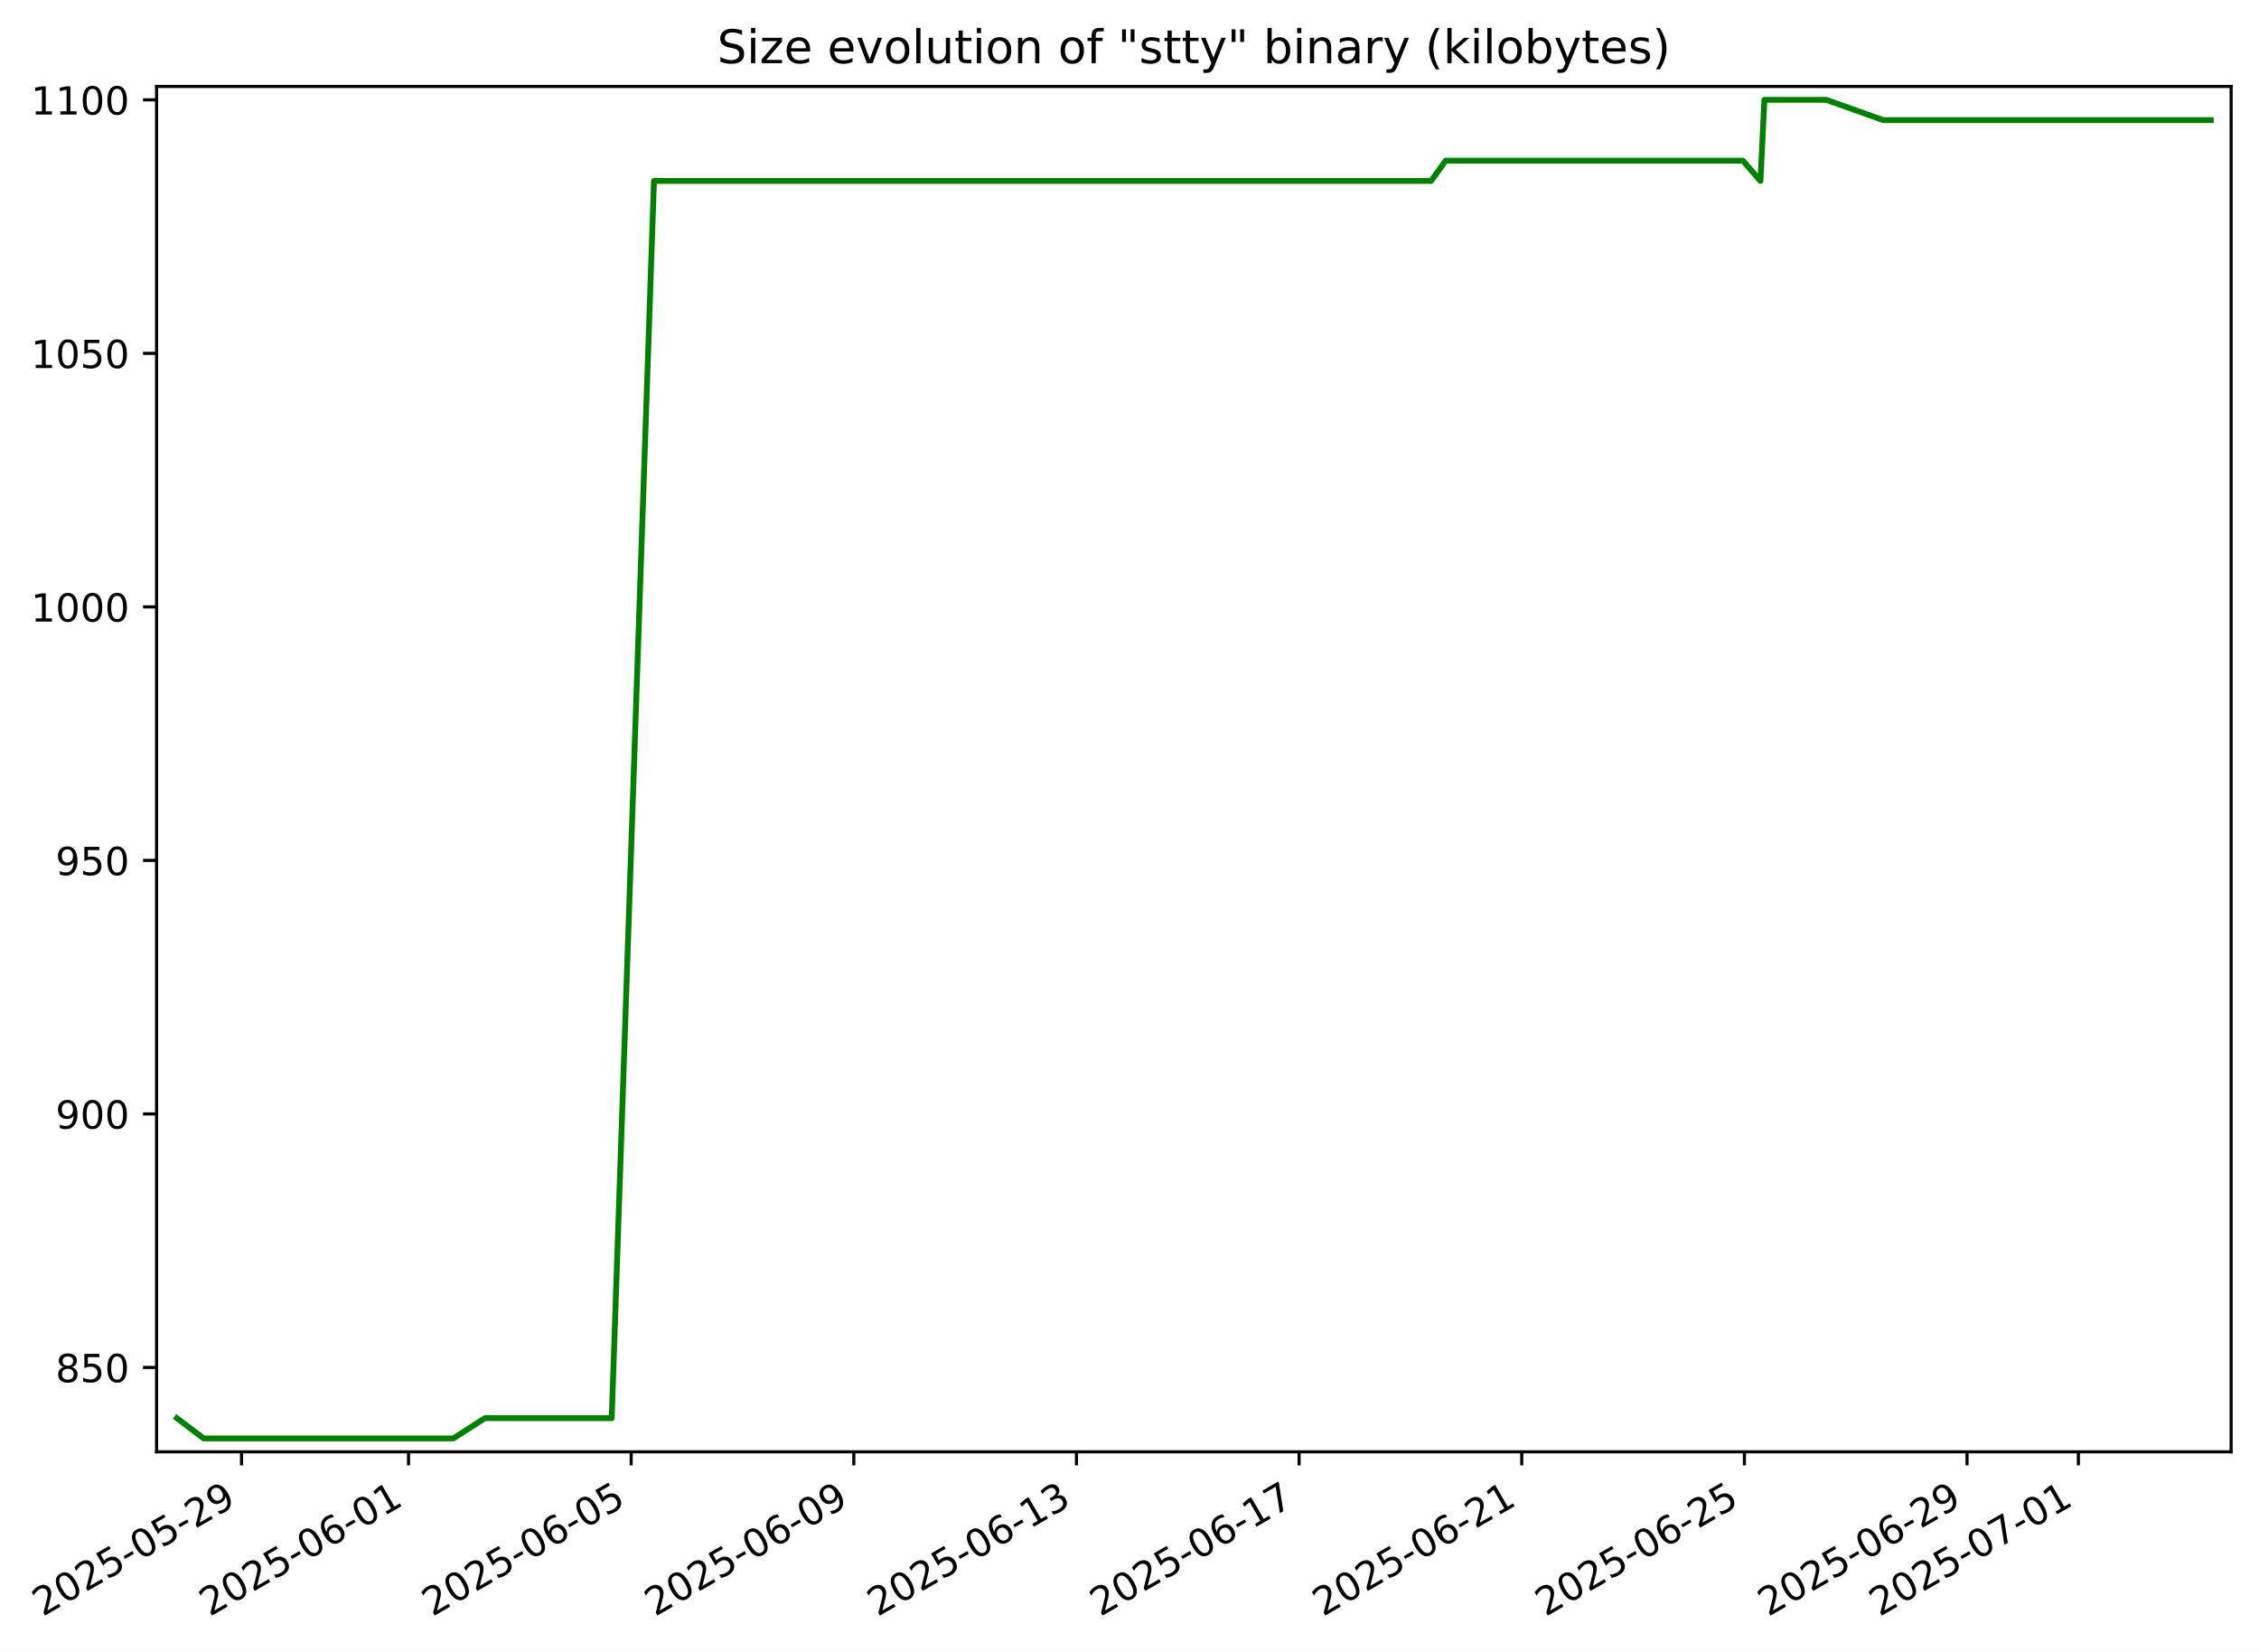
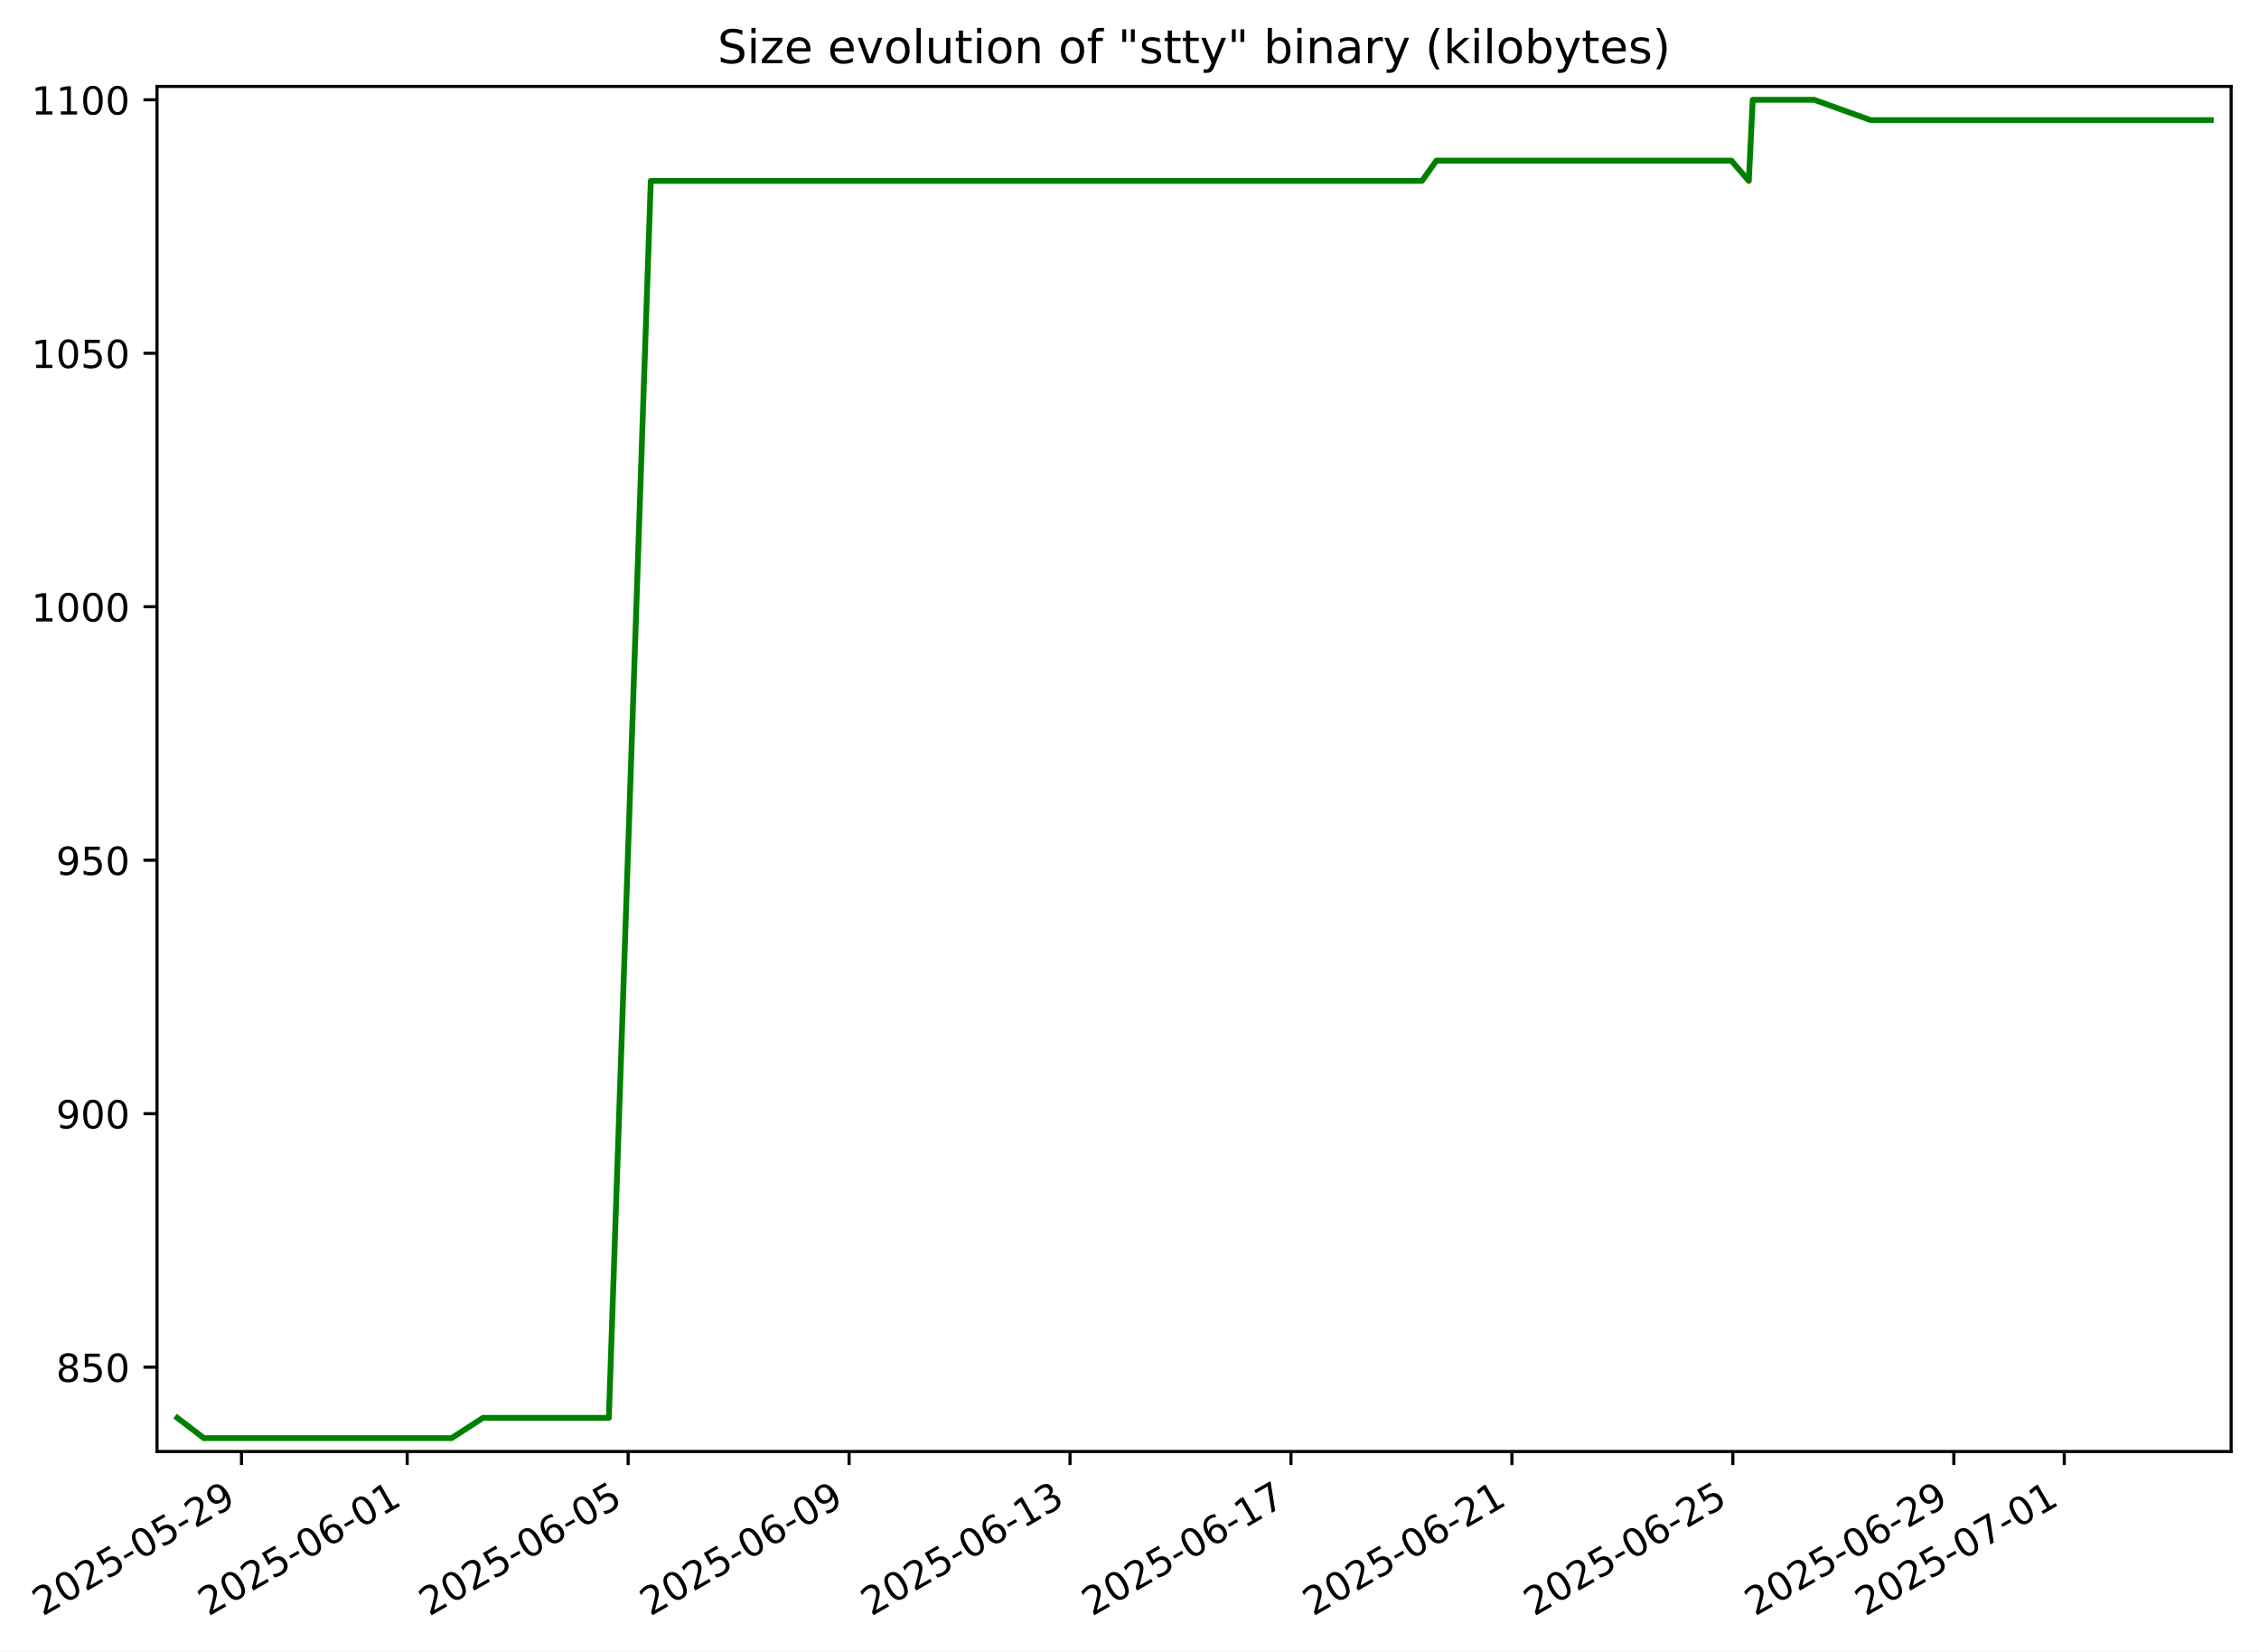
- <svg xmlns="http://www.w3.org/2000/svg" xmlns:xlink="http://www.w3.org/1999/xlink" width="583.309pt" height="426.469pt" viewBox="0 0 583.309 426.469" version="1.1">
+ <svg xmlns="http://www.w3.org/2000/svg" xmlns:xlink="http://www.w3.org/1999/xlink" width="583.433pt" height="426.469pt" viewBox="0 0 583.433 426.469" version="1.1">
  <defs>
    <style type="text/css">*{stroke-linejoin: round; stroke-linecap: butt}</style>
  </defs>
  <g id="figure_1">
    <g id="patch_1">
-       <path d="M 0 426.469  L 583.309 426.469  L 583.309 0  L 0 0  z " style="fill: #ffffff" />
+       <path d="M 0 426.469  L 583.433 426.469  L 583.433 0  L 0 0  z " style="fill: #ffffff" />
    </g>
    <g id="axes_1">
      <g id="patch_2">
-         <path d="M 40.429 374.83  L 576.109 374.83  L 576.109 22.318  L 40.429 22.318  z " style="fill: #ffffff" />
+         <path d="M 40.553 374.83  L 576.233 374.83  L 576.233 22.318  L 40.553 22.318  z " style="fill: #ffffff" />
      </g>
      <g id="matplotlib.axis_1">
        <g id="xtick_1">
          <g id="line2d_1">
            <defs>
-               <path id="md592a91dd1" d="M 0 0  L 0 3.5  " style="stroke: #000000; stroke-width: 0.8" />
+               <path id="m7b905e5a46" d="M 0 0  L 0 3.5  " style="stroke: #000000; stroke-width: 0.8" />
            </defs>
            <g>
-               <use xlink:href="#md592a91dd1" x="62.369" y="374.83" style="stroke: #000000; stroke-width: 0.8" />
+               <use xlink:href="#m7b905e5a46" x="62.369" y="374.83" style="stroke: #000000; stroke-width: 0.8" />
            </g>
          </g>
          <g id="text_1">
            <g transform="translate(10.99922 417.4684) rotate(-30) scale(0.1 -0.1)">
              <defs>
                <path id="DejaVuSans-32" d="M 1228 531  L 3431 531  L 3431 0  L 469 0  L 469 531  Q 828 903 1448 1529  Q 2069 2156 2228 2338  Q 2531 2678 2651 2914  Q 2772 3150 2772 3378  Q 2772 3750 2511 3984  Q 2250 4219 1831 4219  Q 1534 4219 1204 4116  Q 875 4013 500 3803  L 500 4441  Q 881 4594 1212 4672  Q 1544 4750 1819 4750  Q 2544 4750 2975 4387  Q 3406 4025 3406 3419  Q 3406 3131 3298 2873  Q 3191 2616 2906 2266  Q 2828 2175 2409 1742  Q 1991 1309 1228 531  z " transform="scale(0.015625)" />
                <path id="DejaVuSans-30" d="M 2034 4250  Q 1547 4250 1301 3770  Q 1056 3291 1056 2328  Q 1056 1369 1301 889  Q 1547 409 2034 409  Q 2525 409 2770 889  Q 3016 1369 3016 2328  Q 3016 3291 2770 3770  Q 2525 4250 2034 4250  z M 2034 4750  Q 2819 4750 3233 4129  Q 3647 3509 3647 2328  Q 3647 1150 3233 529  Q 2819 -91 2034 -91  Q 1250 -91 836 529  Q 422 1150 422 2328  Q 422 3509 836 4129  Q 1250 4750 2034 4750  z " transform="scale(0.015625)" />
                <path id="DejaVuSans-35" d="M 691 4666  L 3169 4666  L 3169 4134  L 1269 4134  L 1269 2991  Q 1406 3038 1543 3061  Q 1681 3084 1819 3084  Q 2600 3084 3056 2656  Q 3513 2228 3513 1497  Q 3513 744 3044 326  Q 2575 -91 1722 -91  Q 1428 -91 1123 -41  Q 819 9 494 109  L 494 744  Q 775 591 1075 516  Q 1375 441 1709 441  Q 2250 441 2565 725  Q 2881 1009 2881 1497  Q 2881 1984 2565 2268  Q 2250 2553 1709 2553  Q 1456 2553 1204 2497  Q 953 2441 691 2322  L 691 4666  z " transform="scale(0.015625)" />
                <path id="DejaVuSans-2d" d="M 313 2009  L 1997 2009  L 1997 1497  L 313 1497  L 313 2009  z " transform="scale(0.015625)" />
                <path id="DejaVuSans-39" d="M 703 97  L 703 672  Q 941 559 1184 500  Q 1428 441 1663 441  Q 2288 441 2617 861  Q 2947 1281 2994 2138  Q 2813 1869 2534 1725  Q 2256 1581 1919 1581  Q 1219 1581 811 2004  Q 403 2428 403 3163  Q 403 3881 828 4315  Q 1253 4750 1959 4750  Q 2769 4750 3195 4129  Q 3622 3509 3622 2328  Q 3622 1225 3098 567  Q 2575 -91 1691 -91  Q 1453 -91 1209 -44  Q 966 3 703 97  z M 1959 2075  Q 2384 2075 2632 2365  Q 2881 2656 2881 3163  Q 2881 3666 2632 3958  Q 2384 4250 1959 4250  Q 1534 4250 1286 3958  Q 1038 3666 1038 3163  Q 1038 2656 1286 2365  Q 1534 2075 1959 2075  z " transform="scale(0.015625)" />
              </defs>
              <use xlink:href="#DejaVuSans-32" />
              <use xlink:href="#DejaVuSans-30" x="63.623" />
              <use xlink:href="#DejaVuSans-32" x="127.246" />
              <use xlink:href="#DejaVuSans-35" x="190.869" />
              <use xlink:href="#DejaVuSans-2d" x="254.492" />
              <use xlink:href="#DejaVuSans-30" x="290.576" />
              <use xlink:href="#DejaVuSans-35" x="354.199" />
              <use xlink:href="#DejaVuSans-2d" x="417.822" />
              <use xlink:href="#DejaVuSans-32" x="453.906" />
              <use xlink:href="#DejaVuSans-39" x="517.529" />
            </g>
          </g>
        </g>
        <g id="xtick_2">
          <g id="line2d_2">
            <g>
-               <use xlink:href="#md592a91dd1" x="105.487" y="374.83" style="stroke: #000000; stroke-width: 0.8" />
+               <use xlink:href="#m7b905e5a46" x="105.166" y="374.83" style="stroke: #000000; stroke-width: 0.8" />
            </g>
          </g>
          <g id="text_2">
-             <g transform="translate(54.1172 417.4684) rotate(-30) scale(0.1 -0.1)">
+             <g transform="translate(53.7969 417.4684) rotate(-30) scale(0.1 -0.1)">
              <defs>
                <path id="DejaVuSans-36" d="M 2113 2584  Q 1688 2584 1439 2293  Q 1191 2003 1191 1497  Q 1191 994 1439 701  Q 1688 409 2113 409  Q 2538 409 2786 701  Q 3034 994 3034 1497  Q 3034 2003 2786 2293  Q 2538 2584 2113 2584  z M 3366 4563  L 3366 3988  Q 3128 4100 2886 4159  Q 2644 4219 2406 4219  Q 1781 4219 1451 3797  Q 1122 3375 1075 2522  Q 1259 2794 1537 2939  Q 1816 3084 2150 3084  Q 2853 3084 3261 2657  Q 3669 2231 3669 1497  Q 3669 778 3244 343  Q 2819 -91 2113 -91  Q 1303 -91 875 529  Q 447 1150 447 2328  Q 447 3434 972 4092  Q 1497 4750 2381 4750  Q 2619 4750 2861 4703  Q 3103 4656 3366 4563  z " transform="scale(0.015625)" />
                <path id="DejaVuSans-31" d="M 794 531  L 1825 531  L 1825 4091  L 703 3866  L 703 4441  L 1819 4666  L 2450 4666  L 2450 531  L 3481 531  L 3481 0  L 794 0  L 794 531  z " transform="scale(0.015625)" />
              </defs>
              <use xlink:href="#DejaVuSans-32" />
              <use xlink:href="#DejaVuSans-30" x="63.623" />
              <use xlink:href="#DejaVuSans-32" x="127.246" />
              <use xlink:href="#DejaVuSans-35" x="190.869" />
              <use xlink:href="#DejaVuSans-2d" x="254.492" />
              <use xlink:href="#DejaVuSans-30" x="290.576" />
              <use xlink:href="#DejaVuSans-36" x="354.199" />
              <use xlink:href="#DejaVuSans-2d" x="417.822" />
              <use xlink:href="#DejaVuSans-30" x="453.906" />
              <use xlink:href="#DejaVuSans-31" x="517.529" />
            </g>
          </g>
        </g>
        <g id="xtick_3">
          <g id="line2d_3">
            <g>
-               <use xlink:href="#md592a91dd1" x="162.977" y="374.83" style="stroke: #000000; stroke-width: 0.8" />
+               <use xlink:href="#m7b905e5a46" x="162.23" y="374.83" style="stroke: #000000; stroke-width: 0.8" />
            </g>
          </g>
          <g id="text_3">
-             <g transform="translate(111.6078 417.4684) rotate(-30) scale(0.1 -0.1)">
+             <g transform="translate(110.8605 417.4684) rotate(-30) scale(0.1 -0.1)">
              <use xlink:href="#DejaVuSans-32" />
              <use xlink:href="#DejaVuSans-30" x="63.623" />
              <use xlink:href="#DejaVuSans-32" x="127.246" />
              <use xlink:href="#DejaVuSans-35" x="190.869" />
              <use xlink:href="#DejaVuSans-2d" x="254.492" />
              <use xlink:href="#DejaVuSans-30" x="290.576" />
              <use xlink:href="#DejaVuSans-36" x="354.199" />
              <use xlink:href="#DejaVuSans-2d" x="417.822" />
              <use xlink:href="#DejaVuSans-30" x="453.906" />
              <use xlink:href="#DejaVuSans-35" x="517.529" />
            </g>
          </g>
        </g>
        <g id="xtick_4">
          <g id="line2d_4">
            <g>
-               <use xlink:href="#md592a91dd1" x="220.468" y="374.83" style="stroke: #000000; stroke-width: 0.8" />
+               <use xlink:href="#m7b905e5a46" x="219.294" y="374.83" style="stroke: #000000; stroke-width: 0.8" />
            </g>
          </g>
          <g id="text_4">
-             <g transform="translate(169.0985 417.4684) rotate(-30) scale(0.1 -0.1)">
+             <g transform="translate(167.9241 417.4684) rotate(-30) scale(0.1 -0.1)">
              <use xlink:href="#DejaVuSans-32" />
              <use xlink:href="#DejaVuSans-30" x="63.623" />
              <use xlink:href="#DejaVuSans-32" x="127.246" />
              <use xlink:href="#DejaVuSans-35" x="190.869" />
              <use xlink:href="#DejaVuSans-2d" x="254.492" />
              <use xlink:href="#DejaVuSans-30" x="290.576" />
              <use xlink:href="#DejaVuSans-36" x="354.199" />
              <use xlink:href="#DejaVuSans-2d" x="417.822" />
              <use xlink:href="#DejaVuSans-30" x="453.906" />
              <use xlink:href="#DejaVuSans-39" x="517.529" />
            </g>
          </g>
        </g>
        <g id="xtick_5">
          <g id="line2d_5">
            <g>
-               <use xlink:href="#md592a91dd1" x="277.959" y="374.83" style="stroke: #000000; stroke-width: 0.8" />
+               <use xlink:href="#m7b905e5a46" x="276.357" y="374.83" style="stroke: #000000; stroke-width: 0.8" />
            </g>
          </g>
          <g id="text_5">
-             <g transform="translate(226.5891 417.4684) rotate(-30) scale(0.1 -0.1)">
+             <g transform="translate(224.9876 417.4684) rotate(-30) scale(0.1 -0.1)">
              <defs>
                <path id="DejaVuSans-33" d="M 2597 2516  Q 3050 2419 3304 2112  Q 3559 1806 3559 1356  Q 3559 666 3084 287  Q 2609 -91 1734 -91  Q 1441 -91 1130 -33  Q 819 25 488 141  L 488 750  Q 750 597 1062 519  Q 1375 441 1716 441  Q 2309 441 2620 675  Q 2931 909 2931 1356  Q 2931 1769 2642 2001  Q 2353 2234 1838 2234  L 1294 2234  L 1294 2753  L 1863 2753  Q 2328 2753 2575 2939  Q 2822 3125 2822 3475  Q 2822 3834 2567 4026  Q 2313 4219 1838 4219  Q 1578 4219 1281 4162  Q 984 4106 628 3988  L 628 4550  Q 988 4650 1302 4700  Q 1616 4750 1894 4750  Q 2613 4750 3031 4423  Q 3450 4097 3450 3541  Q 3450 3153 3228 2886  Q 3006 2619 2597 2516  z " transform="scale(0.015625)" />
              </defs>
              <use xlink:href="#DejaVuSans-32" />
              <use xlink:href="#DejaVuSans-30" x="63.623" />
              <use xlink:href="#DejaVuSans-32" x="127.246" />
              <use xlink:href="#DejaVuSans-35" x="190.869" />
              <use xlink:href="#DejaVuSans-2d" x="254.492" />
              <use xlink:href="#DejaVuSans-30" x="290.576" />
              <use xlink:href="#DejaVuSans-36" x="354.199" />
              <use xlink:href="#DejaVuSans-2d" x="417.822" />
              <use xlink:href="#DejaVuSans-31" x="453.906" />
              <use xlink:href="#DejaVuSans-33" x="517.529" />
            </g>
          </g>
        </g>
        <g id="xtick_6">
          <g id="line2d_6">
            <g>
-               <use xlink:href="#md592a91dd1" x="335.449" y="374.83" style="stroke: #000000; stroke-width: 0.8" />
+               <use xlink:href="#m7b905e5a46" x="333.421" y="374.83" style="stroke: #000000; stroke-width: 0.8" />
            </g>
          </g>
          <g id="text_6">
-             <g transform="translate(284.0797 417.4684) rotate(-30) scale(0.1 -0.1)">
+             <g transform="translate(282.0512 417.4684) rotate(-30) scale(0.1 -0.1)">
              <defs>
                <path id="DejaVuSans-37" d="M 525 4666  L 3525 4666  L 3525 4397  L 1831 0  L 1172 0  L 2766 4134  L 525 4134  L 525 4666  z " transform="scale(0.015625)" />
              </defs>
              <use xlink:href="#DejaVuSans-32" />
              <use xlink:href="#DejaVuSans-30" x="63.623" />
              <use xlink:href="#DejaVuSans-32" x="127.246" />
              <use xlink:href="#DejaVuSans-35" x="190.869" />
              <use xlink:href="#DejaVuSans-2d" x="254.492" />
              <use xlink:href="#DejaVuSans-30" x="290.576" />
              <use xlink:href="#DejaVuSans-36" x="354.199" />
              <use xlink:href="#DejaVuSans-2d" x="417.822" />
              <use xlink:href="#DejaVuSans-31" x="453.906" />
              <use xlink:href="#DejaVuSans-37" x="517.529" />
            </g>
          </g>
        </g>
        <g id="xtick_7">
          <g id="line2d_7">
            <g>
-               <use xlink:href="#md592a91dd1" x="392.94" y="374.83" style="stroke: #000000; stroke-width: 0.8" />
+               <use xlink:href="#m7b905e5a46" x="390.484" y="374.83" style="stroke: #000000; stroke-width: 0.8" />
            </g>
          </g>
          <g id="text_7">
-             <g transform="translate(341.5704 417.4684) rotate(-30) scale(0.1 -0.1)">
+             <g transform="translate(339.1148 417.4684) rotate(-30) scale(0.1 -0.1)">
              <use xlink:href="#DejaVuSans-32" />
              <use xlink:href="#DejaVuSans-30" x="63.623" />
              <use xlink:href="#DejaVuSans-32" x="127.246" />
              <use xlink:href="#DejaVuSans-35" x="190.869" />
              <use xlink:href="#DejaVuSans-2d" x="254.492" />
              <use xlink:href="#DejaVuSans-30" x="290.576" />
              <use xlink:href="#DejaVuSans-36" x="354.199" />
              <use xlink:href="#DejaVuSans-2d" x="417.822" />
              <use xlink:href="#DejaVuSans-32" x="453.906" />
              <use xlink:href="#DejaVuSans-31" x="517.529" />
            </g>
          </g>
        </g>
        <g id="xtick_8">
          <g id="line2d_8">
            <g>
-               <use xlink:href="#md592a91dd1" x="450.43" y="374.83" style="stroke: #000000; stroke-width: 0.8" />
+               <use xlink:href="#m7b905e5a46" x="447.548" y="374.83" style="stroke: #000000; stroke-width: 0.8" />
            </g>
          </g>
          <g id="text_8">
-             <g transform="translate(399.061 417.4684) rotate(-30) scale(0.1 -0.1)">
+             <g transform="translate(396.1784 417.4684) rotate(-30) scale(0.1 -0.1)">
              <use xlink:href="#DejaVuSans-32" />
              <use xlink:href="#DejaVuSans-30" x="63.623" />
              <use xlink:href="#DejaVuSans-32" x="127.246" />
              <use xlink:href="#DejaVuSans-35" x="190.869" />
              <use xlink:href="#DejaVuSans-2d" x="254.492" />
              <use xlink:href="#DejaVuSans-30" x="290.576" />
              <use xlink:href="#DejaVuSans-36" x="354.199" />
              <use xlink:href="#DejaVuSans-2d" x="417.822" />
              <use xlink:href="#DejaVuSans-32" x="453.906" />
              <use xlink:href="#DejaVuSans-35" x="517.529" />
            </g>
          </g>
        </g>
        <g id="xtick_9">
          <g id="line2d_9">
            <g>
-               <use xlink:href="#md592a91dd1" x="507.921" y="374.83" style="stroke: #000000; stroke-width: 0.8" />
+               <use xlink:href="#m7b905e5a46" x="504.611" y="374.83" style="stroke: #000000; stroke-width: 0.8" />
            </g>
          </g>
          <g id="text_9">
-             <g transform="translate(456.5517 417.4684) rotate(-30) scale(0.1 -0.1)">
+             <g transform="translate(453.242 417.4684) rotate(-30) scale(0.1 -0.1)">
              <use xlink:href="#DejaVuSans-32" />
              <use xlink:href="#DejaVuSans-30" x="63.623" />
              <use xlink:href="#DejaVuSans-32" x="127.246" />
              <use xlink:href="#DejaVuSans-35" x="190.869" />
              <use xlink:href="#DejaVuSans-2d" x="254.492" />
              <use xlink:href="#DejaVuSans-30" x="290.576" />
              <use xlink:href="#DejaVuSans-36" x="354.199" />
              <use xlink:href="#DejaVuSans-2d" x="417.822" />
              <use xlink:href="#DejaVuSans-32" x="453.906" />
              <use xlink:href="#DejaVuSans-39" x="517.529" />
            </g>
          </g>
        </g>
        <g id="xtick_10">
          <g id="line2d_10">
            <g>
-               <use xlink:href="#md592a91dd1" x="536.666" y="374.83" style="stroke: #000000; stroke-width: 0.8" />
+               <use xlink:href="#m7b905e5a46" x="533.143" y="374.83" style="stroke: #000000; stroke-width: 0.8" />
            </g>
          </g>
          <g id="text_10">
-             <g transform="translate(485.297 417.4684) rotate(-30) scale(0.1 -0.1)">
+             <g transform="translate(481.7738 417.4684) rotate(-30) scale(0.1 -0.1)">
              <use xlink:href="#DejaVuSans-32" />
              <use xlink:href="#DejaVuSans-30" x="63.623" />
              <use xlink:href="#DejaVuSans-32" x="127.246" />
              <use xlink:href="#DejaVuSans-35" x="190.869" />
              <use xlink:href="#DejaVuSans-2d" x="254.492" />
              <use xlink:href="#DejaVuSans-30" x="290.576" />
              <use xlink:href="#DejaVuSans-37" x="354.199" />
              <use xlink:href="#DejaVuSans-2d" x="417.822" />
              <use xlink:href="#DejaVuSans-30" x="453.906" />
              <use xlink:href="#DejaVuSans-31" x="517.529" />
            </g>
          </g>
        </g>
      </g>
      <g id="matplotlib.axis_2">
        <g id="ytick_1">
          <g id="line2d_11">
            <defs>
-               <path id="m2565b6b901" d="M 0 0  L -3.5 0  " style="stroke: #000000; stroke-width: 0.8" />
+               <path id="me50eb61796" d="M 0 0  L -3.5 0  " style="stroke: #000000; stroke-width: 0.8" />
            </defs>
            <g>
-               <use xlink:href="#m2565b6b901" x="40.429" y="353.047" style="stroke: #000000; stroke-width: 0.8" />
+               <use xlink:href="#me50eb61796" x="40.553" y="353.047" style="stroke: #000000; stroke-width: 0.8" />
            </g>
          </g>
          <g id="text_11">
-             <g transform="translate(14.34165 356.8461) scale(0.1 -0.1)">
+             <g transform="translate(14.46561 356.8461) scale(0.1 -0.1)">
              <defs>
                <path id="DejaVuSans-38" d="M 2034 2216  Q 1584 2216 1326 1975  Q 1069 1734 1069 1313  Q 1069 891 1326 650  Q 1584 409 2034 409  Q 2484 409 2743 651  Q 3003 894 3003 1313  Q 3003 1734 2745 1975  Q 2488 2216 2034 2216  z M 1403 2484  Q 997 2584 770 2862  Q 544 3141 544 3541  Q 544 4100 942 4425  Q 1341 4750 2034 4750  Q 2731 4750 3128 4425  Q 3525 4100 3525 3541  Q 3525 3141 3298 2862  Q 3072 2584 2669 2484  Q 3125 2378 3379 2068  Q 3634 1759 3634 1313  Q 3634 634 3220 271  Q 2806 -91 2034 -91  Q 1263 -91 848 271  Q 434 634 434 1313  Q 434 1759 690 2068  Q 947 2378 1403 2484  z M 1172 3481  Q 1172 3119 1398 2916  Q 1625 2713 2034 2713  Q 2441 2713 2670 2916  Q 2900 3119 2900 3481  Q 2900 3844 2670 4047  Q 2441 4250 2034 4250  Q 1625 4250 1398 4047  Q 1172 3844 1172 3481  z " transform="scale(0.015625)" />
              </defs>
              <use xlink:href="#DejaVuSans-38" />
              <use xlink:href="#DejaVuSans-35" x="63.623" />
              <use xlink:href="#DejaVuSans-30" x="127.246" />
            </g>
          </g>
        </g>
        <g id="ytick_2">
          <g id="line2d_12">
            <g>
-               <use xlink:href="#m2565b6b901" x="40.429" y="287.592" style="stroke: #000000; stroke-width: 0.8" />
+               <use xlink:href="#me50eb61796" x="40.553" y="287.592" style="stroke: #000000; stroke-width: 0.8" />
            </g>
          </g>
          <g id="text_12">
-             <g transform="translate(14.34165 291.3915) scale(0.1 -0.1)">
+             <g transform="translate(14.46561 291.3915) scale(0.1 -0.1)">
              <use xlink:href="#DejaVuSans-39" />
              <use xlink:href="#DejaVuSans-30" x="63.623" />
              <use xlink:href="#DejaVuSans-30" x="127.246" />
            </g>
          </g>
        </g>
        <g id="ytick_3">
          <g id="line2d_13">
            <g>
-               <use xlink:href="#m2565b6b901" x="40.429" y="222.138" style="stroke: #000000; stroke-width: 0.8" />
+               <use xlink:href="#me50eb61796" x="40.553" y="222.138" style="stroke: #000000; stroke-width: 0.8" />
            </g>
          </g>
          <g id="text_13">
-             <g transform="translate(14.34165 225.937) scale(0.1 -0.1)">
+             <g transform="translate(14.46561 225.937) scale(0.1 -0.1)">
              <use xlink:href="#DejaVuSans-39" />
              <use xlink:href="#DejaVuSans-35" x="63.623" />
              <use xlink:href="#DejaVuSans-30" x="127.246" />
            </g>
          </g>
        </g>
        <g id="ytick_4">
          <g id="line2d_14">
            <g>
-               <use xlink:href="#m2565b6b901" x="40.429" y="156.683" style="stroke: #000000; stroke-width: 0.8" />
+               <use xlink:href="#me50eb61796" x="40.553" y="156.683" style="stroke: #000000; stroke-width: 0.8" />
            </g>
          </g>
          <g id="text_14">
-             <g transform="translate(7.97915 160.4824) scale(0.1 -0.1)">
+             <g transform="translate(8.103111 160.4824) scale(0.1 -0.1)">
              <use xlink:href="#DejaVuSans-31" />
              <use xlink:href="#DejaVuSans-30" x="63.623" />
              <use xlink:href="#DejaVuSans-30" x="127.246" />
              <use xlink:href="#DejaVuSans-30" x="190.869" />
            </g>
          </g>
        </g>
        <g id="ytick_5">
          <g id="line2d_15">
            <g>
-               <use xlink:href="#m2565b6b901" x="40.429" y="91.229" style="stroke: #000000; stroke-width: 0.8" />
+               <use xlink:href="#me50eb61796" x="40.553" y="91.229" style="stroke: #000000; stroke-width: 0.8" />
            </g>
          </g>
          <g id="text_15">
-             <g transform="translate(7.97915 95.02789) scale(0.1 -0.1)">
+             <g transform="translate(8.103111 95.02789) scale(0.1 -0.1)">
              <use xlink:href="#DejaVuSans-31" />
              <use xlink:href="#DejaVuSans-30" x="63.623" />
              <use xlink:href="#DejaVuSans-35" x="127.246" />
              <use xlink:href="#DejaVuSans-30" x="190.869" />
            </g>
          </g>
        </g>
        <g id="ytick_6">
          <g id="line2d_16">
            <g>
-               <use xlink:href="#m2565b6b901" x="40.429" y="25.774" style="stroke: #000000; stroke-width: 0.8" />
+               <use xlink:href="#me50eb61796" x="40.553" y="25.774" style="stroke: #000000; stroke-width: 0.8" />
            </g>
          </g>
          <g id="text_16">
-             <g transform="translate(7.97915 29.57334) scale(0.1 -0.1)">
+             <g transform="translate(8.103111 29.57334) scale(0.1 -0.1)">
              <use xlink:href="#DejaVuSans-31" />
              <use xlink:href="#DejaVuSans-31" x="63.623" />
              <use xlink:href="#DejaVuSans-30" x="127.246" />
              <use xlink:href="#DejaVuSans-30" x="190.869" />
            </g>
          </g>
        </g>
      </g>
      <g id="line2d_17">
-         <path d="M 45.681 366.138  L 52.585 371.374  L 60.936 371.374  L 70.316 371.374  L 87.969 371.374  L 102.339 371.374  L 110.438 371.374  L 117.048 371.374  L 125.215 366.138  L 127.45 366.138  L 139.624 366.138  L 146.598 366.138  L 152.019 366.138  L 157.957 366.138  L 168.869 46.72  L 173.134 46.72  L 183.235 46.72  L 183.382 46.72  L 202.569 46.72  L 214.166 46.72  L 215.061 46.72  L 228.431 46.72  L 232.665 46.72  L 239.117 46.72  L 256.961 46.72  L 259.575 46.72  L 268.919 46.72  L 276.164 46.72  L 284.702 46.72  L 289.765 46.72  L 300.693 46.72  L 305.631 46.72  L 315.014 46.72  L 315.674 46.72  L 326.015 46.72  L 332.991 46.72  L 339.825 46.72  L 348.065 46.72  L 355.294 46.72  L 369.533 46.72  L 373.288 41.483  L 389.495 41.483  L 398.215 41.483  L 403.698 41.483  L 415.075 41.483  L 430.062 41.483  L 430.267 41.483  L 444.273 41.483  L 450.041 41.483  L 454.581 46.72  L 455.595 25.774  L 462.994 25.774  L 471.585 25.774  L 486.264 31.01  L 493.823 31.01  L 501.394 31.01  L 504.532 31.01  L 516.096 31.01  L 520.098 31.01  L 526.78 31.01  L 529.428 31.01  L 530.154 31.01  L 533.674 31.01  L 542.394 31.01  L 556.684 31.01  L 562.985 31.01  L 570.857 31.01  " clip-path="url(#p0b68f0225c)" style="fill: none; stroke: #008000; stroke-width: 1.5; stroke-linecap: square" />
+         <path d="M 45.805 366.138  L 52.658 371.374  L 60.946 371.374  L 70.257 371.374  L 87.779 371.374  L 102.042 371.374  L 110.081 371.374  L 116.642 371.374  L 124.748 366.138  L 126.966 366.138  L 139.05 366.138  L 145.973 366.138  L 151.353 366.138  L 157.247 366.138  L 168.077 46.72  L 172.311 46.72  L 182.337 46.72  L 182.483 46.72  L 201.528 46.72  L 213.038 46.72  L 213.927 46.72  L 227.198 46.72  L 231.4 46.72  L 237.805 46.72  L 255.515 46.72  L 258.11 46.72  L 267.385 46.72  L 274.576 46.72  L 283.05 46.72  L 288.076 46.72  L 298.923 46.72  L 303.824 46.72  L 313.138 46.72  L 313.793 46.72  L 324.056 46.72  L 330.981 46.72  L 337.764 46.72  L 345.943 46.72  L 353.118 46.72  L 367.251 46.72  L 370.978 41.483  L 387.065 41.483  L 395.721 41.483  L 401.163 41.483  L 412.455 41.483  L 427.33 41.483  L 427.535 41.483  L 441.436 41.483  L 447.161 41.483  L 451.668 46.72  L 452.674 25.774  L 460.018 25.774  L 468.545 25.774  L 483.115 31.01  L 490.618 31.01  L 498.133 31.01  L 501.247 31.01  L 512.726 31.01  L 516.698 31.01  L 523.33 31.01  L 525.959 31.01  L 526.679 31.01  L 530.173 31.01  L 538.829 31.01  L 553.012 31.01  L 559.266 31.01  L 567.08 31.01  L 570.981 31.01  " clip-path="url(#pe4a6d234e1)" style="fill: none; stroke: #008000; stroke-width: 1.5; stroke-linecap: square" />
      </g>
      <g id="patch_3">
-         <path d="M 40.429 374.83  L 40.429 22.318  " style="fill: none; stroke: #000000; stroke-width: 0.8; stroke-linejoin: miter; stroke-linecap: square" />
+         <path d="M 40.553 374.83  L 40.553 22.318  " style="fill: none; stroke: #000000; stroke-width: 0.8; stroke-linejoin: miter; stroke-linecap: square" />
      </g>
      <g id="patch_4">
-         <path d="M 576.109 374.83  L 576.109 22.318  " style="fill: none; stroke: #000000; stroke-width: 0.8; stroke-linejoin: miter; stroke-linecap: square" />
+         <path d="M 576.233 374.83  L 576.233 22.318  " style="fill: none; stroke: #000000; stroke-width: 0.8; stroke-linejoin: miter; stroke-linecap: square" />
      </g>
      <g id="patch_5">
-         <path d="M 40.429 374.83  L 576.109 374.83  " style="fill: none; stroke: #000000; stroke-width: 0.8; stroke-linejoin: miter; stroke-linecap: square" />
+         <path d="M 40.553 374.83  L 576.233 374.83  " style="fill: none; stroke: #000000; stroke-width: 0.8; stroke-linejoin: miter; stroke-linecap: square" />
      </g>
      <g id="patch_6">
-         <path d="M 40.429 22.318  L 576.109 22.318  " style="fill: none; stroke: #000000; stroke-width: 0.8; stroke-linejoin: miter; stroke-linecap: square" />
+         <path d="M 40.553 22.318  L 576.233 22.318  " style="fill: none; stroke: #000000; stroke-width: 0.8; stroke-linejoin: miter; stroke-linecap: square" />
      </g>
      <g id="text_17">
-         <g transform="translate(185.1923 16.31812) scale(0.12 -0.12)">
+         <g transform="translate(185.3162 16.31812) scale(0.12 -0.12)">
          <defs>
            <path id="DejaVuSans-53" d="M 3425 4513  L 3425 3897  Q 3066 4069 2747 4153  Q 2428 4238 2131 4238  Q 1616 4238 1336 4038  Q 1056 3838 1056 3469  Q 1056 3159 1242 3001  Q 1428 2844 1947 2747  L 2328 2669  Q 3034 2534 3370 2195  Q 3706 1856 3706 1288  Q 3706 609 3251 259  Q 2797 -91 1919 -91  Q 1588 -91 1214 -16  Q 841 59 441 206  L 441 856  Q 825 641 1194 531  Q 1563 422 1919 422  Q 2459 422 2753 634  Q 3047 847 3047 1241  Q 3047 1584 2836 1778  Q 2625 1972 2144 2069  L 1759 2144  Q 1053 2284 737 2584  Q 422 2884 422 3419  Q 422 4038 858 4394  Q 1294 4750 2059 4750  Q 2388 4750 2728 4690  Q 3069 4631 3425 4513  z " transform="scale(0.015625)" />
            <path id="DejaVuSans-69" d="M 603 3500  L 1178 3500  L 1178 0  L 603 0  L 603 3500  z M 603 4863  L 1178 4863  L 1178 4134  L 603 4134  L 603 4863  z " transform="scale(0.015625)" />
            <path id="DejaVuSans-7a" d="M 353 3500  L 3084 3500  L 3084 2975  L 922 459  L 3084 459  L 3084 0  L 275 0  L 275 525  L 2438 3041  L 353 3041  L 353 3500  z " transform="scale(0.015625)" />
            <path id="DejaVuSans-65" d="M 3597 1894  L 3597 1613  L 953 1613  Q 991 1019 1311 708  Q 1631 397 2203 397  Q 2534 397 2845 478  Q 3156 559 3463 722  L 3463 178  Q 3153 47 2828 -22  Q 2503 -91 2169 -91  Q 1331 -91 842 396  Q 353 884 353 1716  Q 353 2575 817 3079  Q 1281 3584 2069 3584  Q 2775 3584 3186 3129  Q 3597 2675 3597 1894  z M 3022 2063  Q 3016 2534 2758 2815  Q 2500 3097 2075 3097  Q 1594 3097 1305 2825  Q 1016 2553 972 2059  L 3022 2063  z " transform="scale(0.015625)" />
            <path id="DejaVuSans-20" transform="scale(0.015625)" />
            <path id="DejaVuSans-76" d="M 191 3500  L 800 3500  L 1894 563  L 2988 3500  L 3597 3500  L 2284 0  L 1503 0  L 191 3500  z " transform="scale(0.015625)" />
            <path id="DejaVuSans-6f" d="M 1959 3097  Q 1497 3097 1228 2736  Q 959 2375 959 1747  Q 959 1119 1226 758  Q 1494 397 1959 397  Q 2419 397 2687 759  Q 2956 1122 2956 1747  Q 2956 2369 2687 2733  Q 2419 3097 1959 3097  z M 1959 3584  Q 2709 3584 3137 3096  Q 3566 2609 3566 1747  Q 3566 888 3137 398  Q 2709 -91 1959 -91  Q 1206 -91 779 398  Q 353 888 353 1747  Q 353 2609 779 3096  Q 1206 3584 1959 3584  z " transform="scale(0.015625)" />
            <path id="DejaVuSans-6c" d="M 603 4863  L 1178 4863  L 1178 0  L 603 0  L 603 4863  z " transform="scale(0.015625)" />
            <path id="DejaVuSans-75" d="M 544 1381  L 544 3500  L 1119 3500  L 1119 1403  Q 1119 906 1312 657  Q 1506 409 1894 409  Q 2359 409 2629 706  Q 2900 1003 2900 1516  L 2900 3500  L 3475 3500  L 3475 0  L 2900 0  L 2900 538  Q 2691 219 2414 64  Q 2138 -91 1772 -91  Q 1169 -91 856 284  Q 544 659 544 1381  z M 1991 3584  L 1991 3584  z " transform="scale(0.015625)" />
            <path id="DejaVuSans-74" d="M 1172 4494  L 1172 3500  L 2356 3500  L 2356 3053  L 1172 3053  L 1172 1153  Q 1172 725 1289 603  Q 1406 481 1766 481  L 2356 481  L 2356 0  L 1766 0  Q 1100 0 847 248  Q 594 497 594 1153  L 594 3053  L 172 3053  L 172 3500  L 594 3500  L 594 4494  L 1172 4494  z " transform="scale(0.015625)" />
            <path id="DejaVuSans-6e" d="M 3513 2113  L 3513 0  L 2938 0  L 2938 2094  Q 2938 2591 2744 2837  Q 2550 3084 2163 3084  Q 1697 3084 1428 2787  Q 1159 2491 1159 1978  L 1159 0  L 581 0  L 581 3500  L 1159 3500  L 1159 2956  Q 1366 3272 1645 3428  Q 1925 3584 2291 3584  Q 2894 3584 3203 3211  Q 3513 2838 3513 2113  z " transform="scale(0.015625)" />
            <path id="DejaVuSans-66" d="M 2375 4863  L 2375 4384  L 1825 4384  Q 1516 4384 1395 4259  Q 1275 4134 1275 3809  L 1275 3500  L 2222 3500  L 2222 3053  L 1275 3053  L 1275 0  L 697 0  L 697 3053  L 147 3053  L 147 3500  L 697 3500  L 697 3744  Q 697 4328 969 4595  Q 1241 4863 1831 4863  L 2375 4863  z " transform="scale(0.015625)" />
            <path id="DejaVuSans-22" d="M 1147 4666  L 1147 2931  L 616 2931  L 616 4666  L 1147 4666  z M 2328 4666  L 2328 2931  L 1797 2931  L 1797 4666  L 2328 4666  z " transform="scale(0.015625)" />
            <path id="DejaVuSans-73" d="M 2834 3397  L 2834 2853  Q 2591 2978 2328 3040  Q 2066 3103 1784 3103  Q 1356 3103 1142 2972  Q 928 2841 928 2578  Q 928 2378 1081 2264  Q 1234 2150 1697 2047  L 1894 2003  Q 2506 1872 2764 1633  Q 3022 1394 3022 966  Q 3022 478 2636 193  Q 2250 -91 1575 -91  Q 1294 -91 989 -36  Q 684 19 347 128  L 347 722  Q 666 556 975 473  Q 1284 391 1588 391  Q 1994 391 2212 530  Q 2431 669 2431 922  Q 2431 1156 2273 1281  Q 2116 1406 1581 1522  L 1381 1569  Q 847 1681 609 1914  Q 372 2147 372 2553  Q 372 3047 722 3315  Q 1072 3584 1716 3584  Q 2034 3584 2315 3537  Q 2597 3491 2834 3397  z " transform="scale(0.015625)" />
            <path id="DejaVuSans-79" d="M 2059 -325  Q 1816 -950 1584 -1140  Q 1353 -1331 966 -1331  L 506 -1331  L 506 -850  L 844 -850  Q 1081 -850 1212 -737  Q 1344 -625 1503 -206  L 1606 56  L 191 3500  L 800 3500  L 1894 763  L 2988 3500  L 3597 3500  L 2059 -325  z " transform="scale(0.015625)" />
            <path id="DejaVuSans-62" d="M 3116 1747  Q 3116 2381 2855 2742  Q 2594 3103 2138 3103  Q 1681 3103 1420 2742  Q 1159 2381 1159 1747  Q 1159 1113 1420 752  Q 1681 391 2138 391  Q 2594 391 2855 752  Q 3116 1113 3116 1747  z M 1159 2969  Q 1341 3281 1617 3432  Q 1894 3584 2278 3584  Q 2916 3584 3314 3078  Q 3713 2572 3713 1747  Q 3713 922 3314 415  Q 2916 -91 2278 -91  Q 1894 -91 1617 61  Q 1341 213 1159 525  L 1159 0  L 581 0  L 581 4863  L 1159 4863  L 1159 2969  z " transform="scale(0.015625)" />
            <path id="DejaVuSans-61" d="M 2194 1759  Q 1497 1759 1228 1600  Q 959 1441 959 1056  Q 959 750 1161 570  Q 1363 391 1709 391  Q 2188 391 2477 730  Q 2766 1069 2766 1631  L 2766 1759  L 2194 1759  z M 3341 1997  L 3341 0  L 2766 0  L 2766 531  Q 2569 213 2275 61  Q 1981 -91 1556 -91  Q 1019 -91 701 211  Q 384 513 384 1019  Q 384 1609 779 1909  Q 1175 2209 1959 2209  L 2766 2209  L 2766 2266  Q 2766 2663 2505 2880  Q 2244 3097 1772 3097  Q 1472 3097 1187 3025  Q 903 2953 641 2809  L 641 3341  Q 956 3463 1253 3523  Q 1550 3584 1831 3584  Q 2591 3584 2966 3190  Q 3341 2797 3341 1997  z " transform="scale(0.015625)" />
            <path id="DejaVuSans-72" d="M 2631 2963  Q 2534 3019 2420 3045  Q 2306 3072 2169 3072  Q 1681 3072 1420 2755  Q 1159 2438 1159 1844  L 1159 0  L 581 0  L 581 3500  L 1159 3500  L 1159 2956  Q 1341 3275 1631 3429  Q 1922 3584 2338 3584  Q 2397 3584 2469 3576  Q 2541 3569 2628 3553  L 2631 2963  z " transform="scale(0.015625)" />
            <path id="DejaVuSans-28" d="M 1984 4856  Q 1566 4138 1362 3434  Q 1159 2731 1159 2009  Q 1159 1288 1364 580  Q 1569 -128 1984 -844  L 1484 -844  Q 1016 -109 783 600  Q 550 1309 550 2009  Q 550 2706 781 3412  Q 1013 4119 1484 4856  L 1984 4856  z " transform="scale(0.015625)" />
            <path id="DejaVuSans-6b" d="M 581 4863  L 1159 4863  L 1159 1991  L 2875 3500  L 3609 3500  L 1753 1863  L 3688 0  L 2938 0  L 1159 1709  L 1159 0  L 581 0  L 581 4863  z " transform="scale(0.015625)" />
            <path id="DejaVuSans-29" d="M 513 4856  L 1013 4856  Q 1481 4119 1714 3412  Q 1947 2706 1947 2009  Q 1947 1309 1714 600  Q 1481 -109 1013 -844  L 513 -844  Q 928 -128 1133 580  Q 1338 1288 1338 2009  Q 1338 2731 1133 3434  Q 928 4138 513 4856  z " transform="scale(0.015625)" />
          </defs>
          <use xlink:href="#DejaVuSans-53" />
          <use xlink:href="#DejaVuSans-69" x="63.477" />
          <use xlink:href="#DejaVuSans-7a" x="91.26" />
          <use xlink:href="#DejaVuSans-65" x="143.75" />
          <use xlink:href="#DejaVuSans-20" x="205.273" />
          <use xlink:href="#DejaVuSans-65" x="237.061" />
          <use xlink:href="#DejaVuSans-76" x="298.584" />
          <use xlink:href="#DejaVuSans-6f" x="357.764" />
          <use xlink:href="#DejaVuSans-6c" x="418.945" />
          <use xlink:href="#DejaVuSans-75" x="446.729" />
          <use xlink:href="#DejaVuSans-74" x="510.107" />
          <use xlink:href="#DejaVuSans-69" x="549.316" />
          <use xlink:href="#DejaVuSans-6f" x="577.1" />
          <use xlink:href="#DejaVuSans-6e" x="638.281" />
          <use xlink:href="#DejaVuSans-20" x="701.66" />
          <use xlink:href="#DejaVuSans-6f" x="733.447" />
          <use xlink:href="#DejaVuSans-66" x="794.629" />
          <use xlink:href="#DejaVuSans-20" x="829.834" />
          <use xlink:href="#DejaVuSans-22" x="861.621" />
          <use xlink:href="#DejaVuSans-73" x="907.617" />
          <use xlink:href="#DejaVuSans-74" x="959.717" />
          <use xlink:href="#DejaVuSans-74" x="998.926" />
          <use xlink:href="#DejaVuSans-79" x="1038.135" />
          <use xlink:href="#DejaVuSans-22" x="1097.314" />
          <use xlink:href="#DejaVuSans-20" x="1143.311" />
          <use xlink:href="#DejaVuSans-62" x="1175.098" />
          <use xlink:href="#DejaVuSans-69" x="1238.574" />
          <use xlink:href="#DejaVuSans-6e" x="1266.357" />
          <use xlink:href="#DejaVuSans-61" x="1329.736" />
          <use xlink:href="#DejaVuSans-72" x="1391.016" />
          <use xlink:href="#DejaVuSans-79" x="1432.129" />
          <use xlink:href="#DejaVuSans-20" x="1491.309" />
          <use xlink:href="#DejaVuSans-28" x="1523.096" />
          <use xlink:href="#DejaVuSans-6b" x="1562.109" />
          <use xlink:href="#DejaVuSans-69" x="1620.02" />
          <use xlink:href="#DejaVuSans-6c" x="1647.803" />
          <use xlink:href="#DejaVuSans-6f" x="1675.586" />
          <use xlink:href="#DejaVuSans-62" x="1736.768" />
          <use xlink:href="#DejaVuSans-79" x="1800.244" />
          <use xlink:href="#DejaVuSans-74" x="1859.424" />
          <use xlink:href="#DejaVuSans-65" x="1898.633" />
          <use xlink:href="#DejaVuSans-73" x="1960.156" />
          <use xlink:href="#DejaVuSans-29" x="2012.256" />
        </g>
      </g>
    </g>
  </g>
  <defs>
-     <clipPath id="p0b68f0225c">
-       <rect x="40.429" y="22.318" width="535.68" height="352.512" />
+     <clipPath id="pe4a6d234e1">
+       <rect x="40.553" y="22.318" width="535.68" height="352.512" />
    </clipPath>
  </defs>
</svg>
